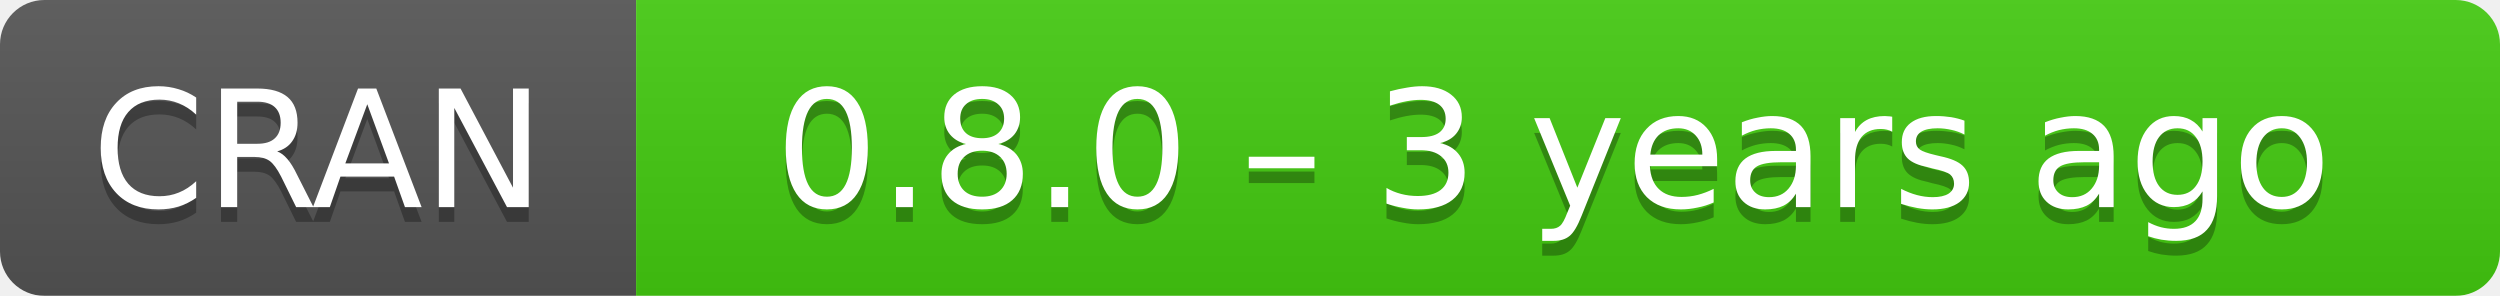
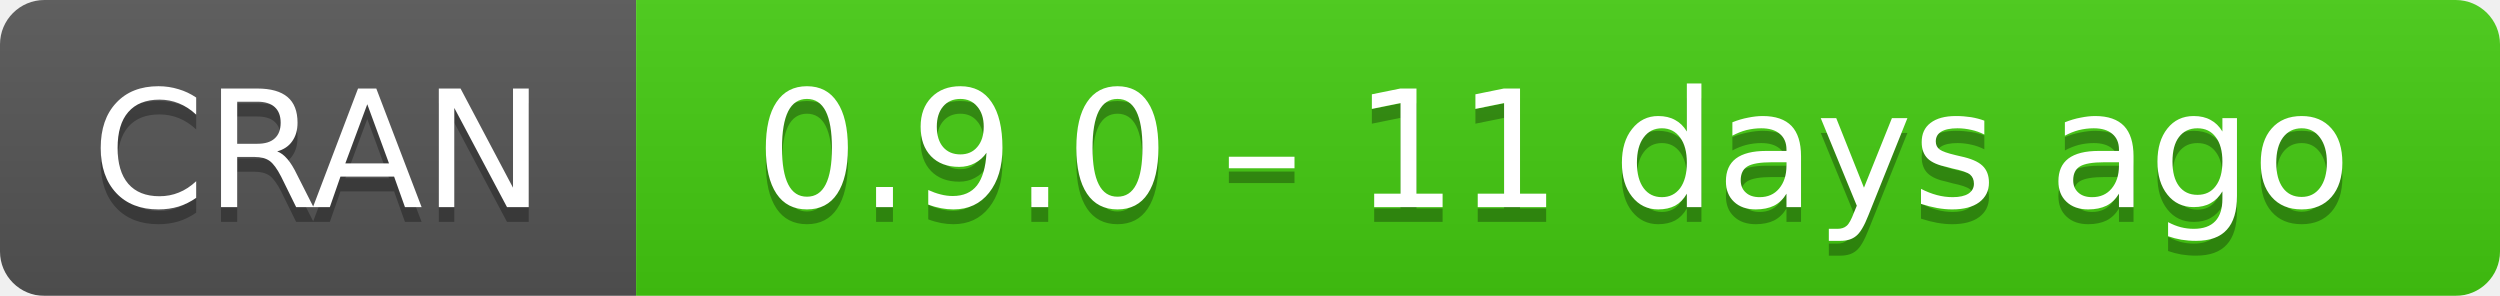
- <svg xmlns="http://www.w3.org/2000/svg" width="169" height="20" aria-label="CRAN 0.8.0 – 3 years ago">
+ <svg xmlns="http://www.w3.org/2000/svg" width="169" height="20" aria-label="CRAN 0.9.0 – 11 days ago">
  <linearGradient id="b" x2="0" y2="100%">
    <stop offset="0" stop-color="#bbb" stop-opacity=".1" />
    <stop offset="1" stop-opacity=".1" />
  </linearGradient>
  <mask id="a">
    <rect width="169" height="20" rx="3" fill="#fff" />
  </mask>
  <g mask="url(#a)">
    <path fill="#555" d="M0 0h43v20H0z" />
    <path fill="#4c1" d="M43 0h147v20H43z" />
    <path fill="url(#b)" d="M0 0h169v20H0z" />
  </g>
  <g fill="#fff" text-anchor="middle" font-family="DejaVu Sans,Verdana,Geneva,sans-serif" font-size="11">
    <text x="21.5" y="15" fill="#010101" fill-opacity=".3">
      CRAN
    </text>
    <text x="21.5" y="14">
      CRAN
    </text>
    <text x="105" y="15" fill="#010101" fill-opacity=".3">
-       0.8.0 – 3 years ago
+       0.9.0 – 11 days ago
    </text>
    <text x="105" y="14">
-       0.8.0 – 3 years ago
+       0.9.0 – 11 days ago
    </text>
  </g>
</svg>
